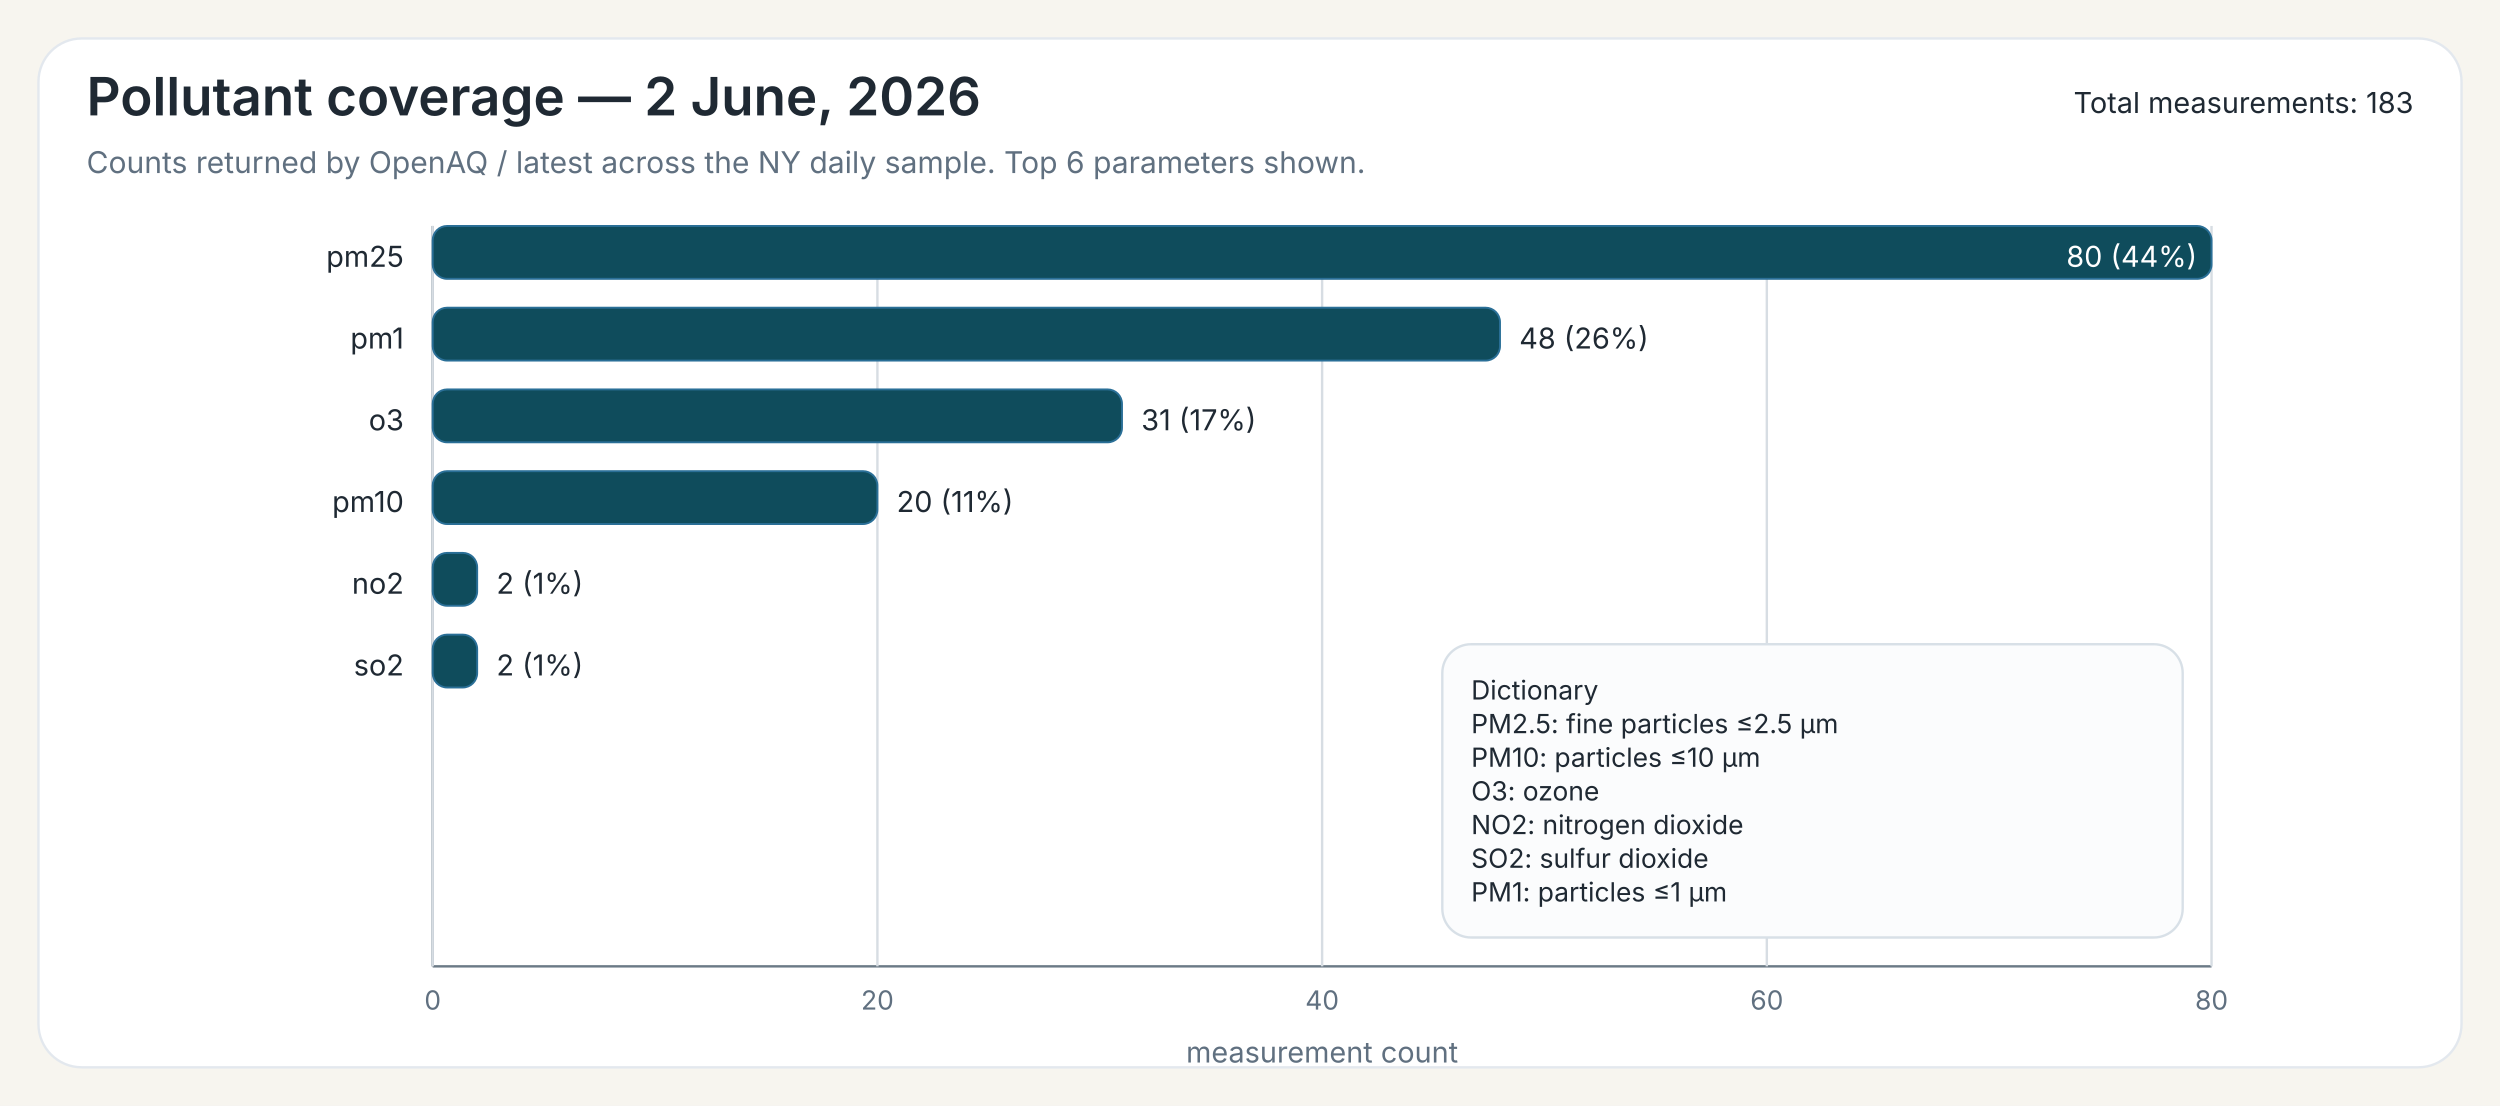
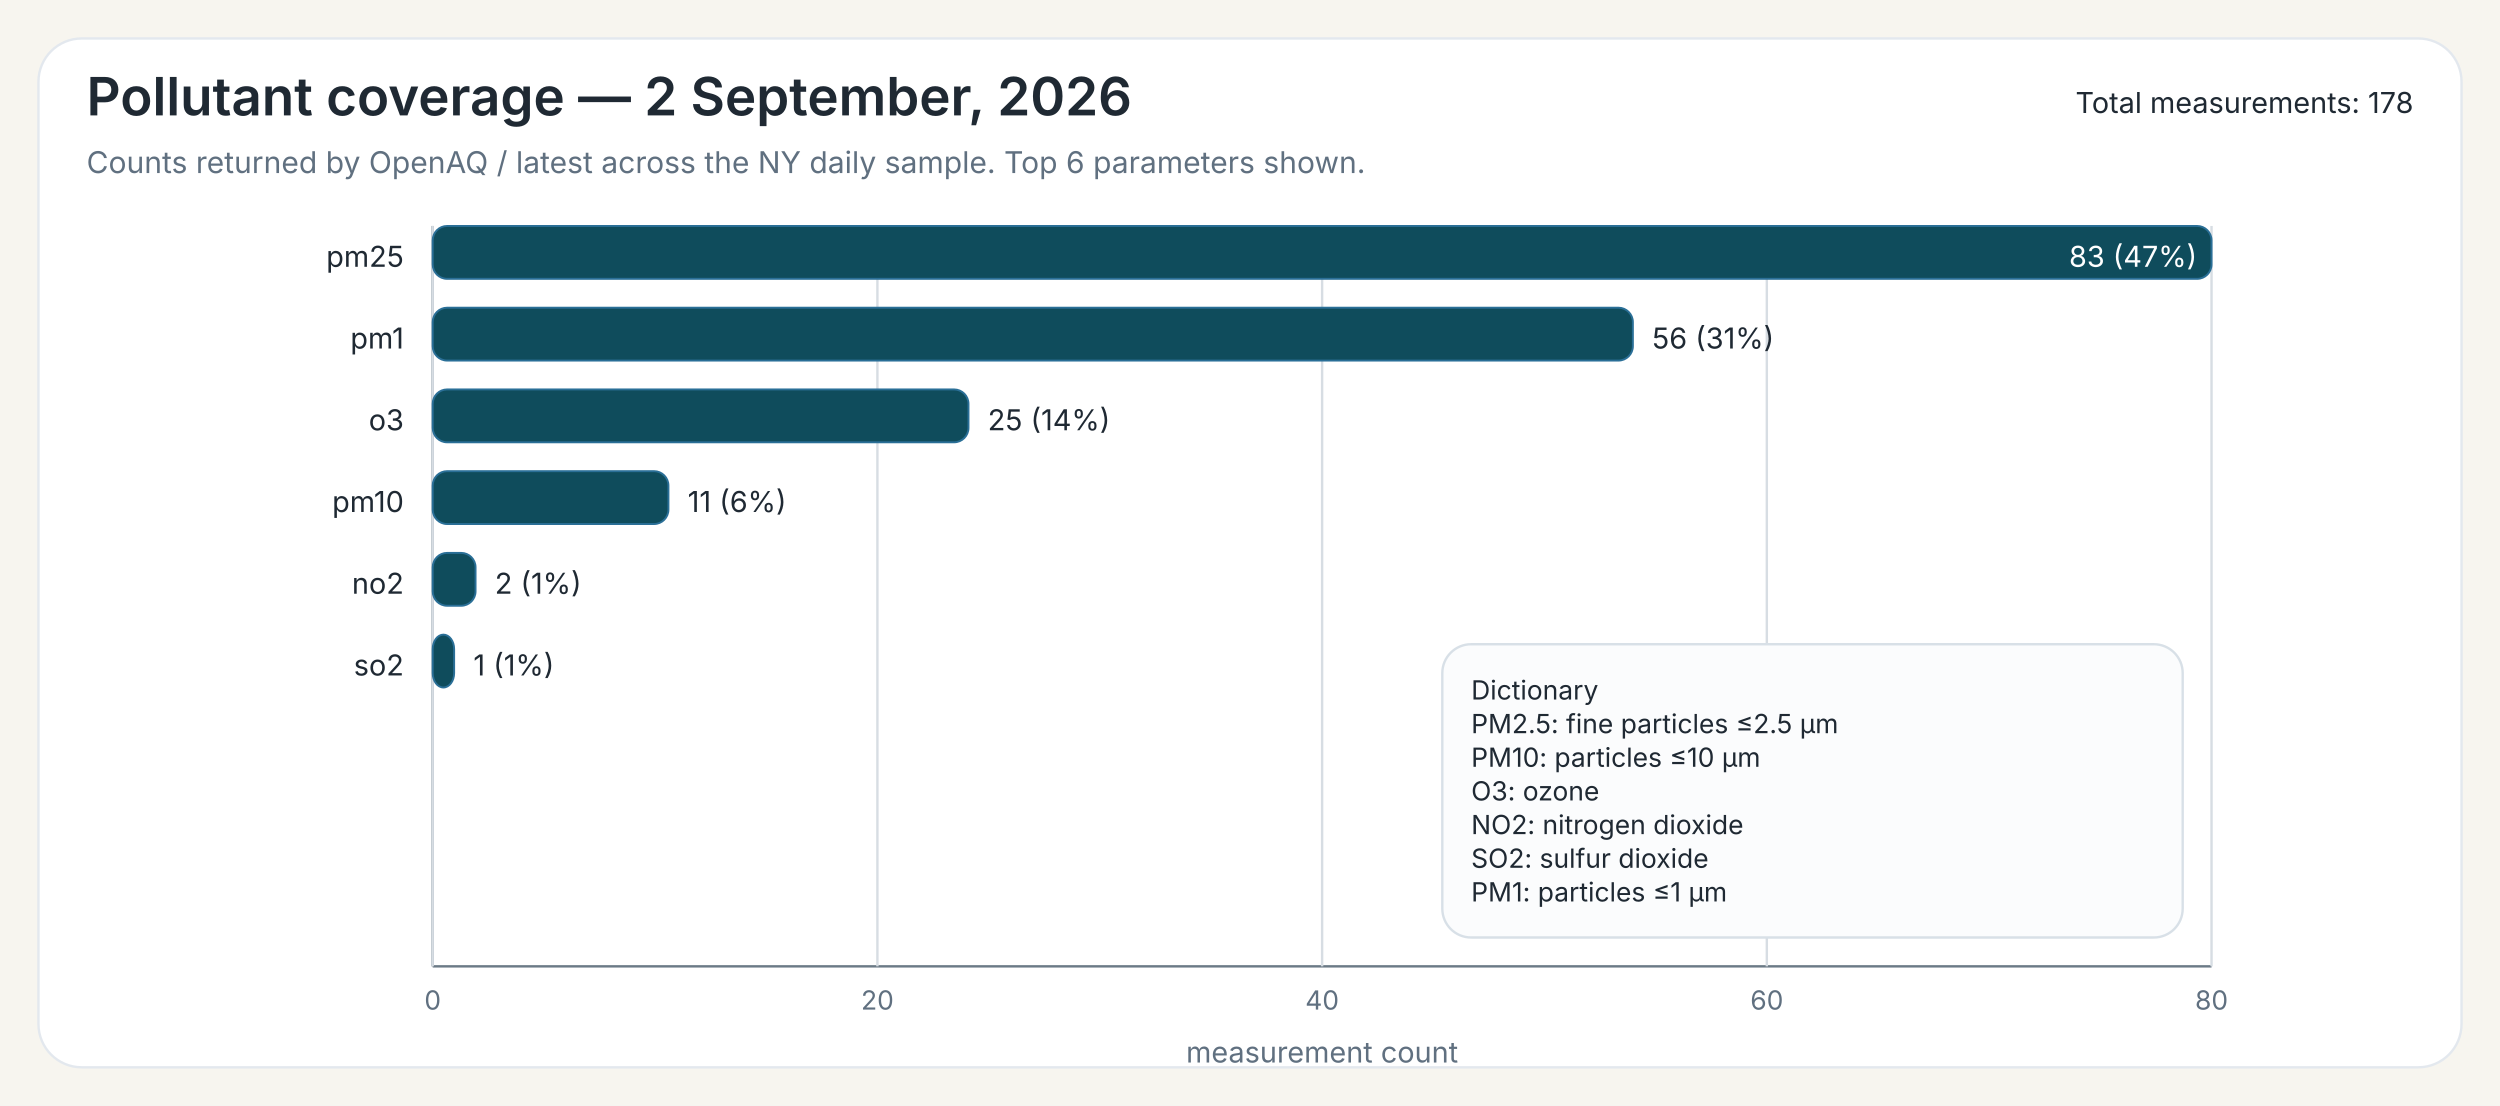
<svg xmlns="http://www.w3.org/2000/svg" width="1040" height="460">
  <rect x="0" y="0" width="1040" height="460" fill="#F7F5EF" />
  <rect x="16" y="16" width="1008" height="428" rx="18" ry="18" fill="#FFFFFF" stroke="#E3E8EE" stroke-width="1" />
-   <text x="36" y="48" font-family="Public Sans, Inter, Aptos, Segoe UI, Arial, sans-serif" font-size="22" font-weight="600" fill="#1F2933">Pollutant coverage — 2 June, 2026</text>
+   <text x="36" y="48" font-family="Public Sans, Inter, Aptos, Segoe UI, Arial, sans-serif" font-size="22" font-weight="600" fill="#1F2933">Pollutant coverage — 2 September, 2026</text>
  <text x="36" y="72" font-family="Public Sans, Inter, Aptos, Segoe UI, Arial, sans-serif" font-size="12.5" font-weight="400" fill="#607080">Counts returned by OpenAQ / latest across the NY daily sample. Top 6 parameters shown.</text>
-   <text x="1004" y="47" font-family="Public Sans, Inter, Aptos, Segoe UI, Arial, sans-serif" font-size="12" text-anchor="end" fill="#1F2933">Total measurements: 183</text>
+   <text x="1004" y="47" font-family="Public Sans, Inter, Aptos, Segoe UI, Arial, sans-serif" font-size="12" text-anchor="end" fill="#1F2933">Total measurements: 178</text>
  <line x1="180" y1="94" x2="180" y2="402" stroke="#6B7A86" stroke-width="1" />
  <line x1="180" y1="402" x2="920" y2="402" stroke="#6B7A86" stroke-width="1" />
  <line x1="180.00" y1="94" x2="180.00" y2="402" stroke="#D7DDE3" stroke-width="1" />
  <text x="180.00" y="420" font-family="Inter, Aptos, Segoe UI, Arial, sans-serif" font-size="11" text-anchor="middle" fill="#607080">0</text>
  <line x1="365.00" y1="94" x2="365.00" y2="402" stroke="#D7DDE3" stroke-width="1" />
  <text x="365.00" y="420" font-family="Inter, Aptos, Segoe UI, Arial, sans-serif" font-size="11" text-anchor="middle" fill="#607080">20</text>
  <line x1="550.00" y1="94" x2="550.00" y2="402" stroke="#D7DDE3" stroke-width="1" />
  <text x="550.00" y="420" font-family="Inter, Aptos, Segoe UI, Arial, sans-serif" font-size="11" text-anchor="middle" fill="#607080">40</text>
  <line x1="735.00" y1="94" x2="735.00" y2="402" stroke="#D7DDE3" stroke-width="1" />
  <text x="735.00" y="420" font-family="Inter, Aptos, Segoe UI, Arial, sans-serif" font-size="11" text-anchor="middle" fill="#607080">60</text>
  <line x1="920.00" y1="94" x2="920.00" y2="402" stroke="#D7DDE3" stroke-width="1" />
  <text x="920.00" y="420" font-family="Inter, Aptos, Segoe UI, Arial, sans-serif" font-size="11" text-anchor="middle" fill="#607080">80</text>
  <text x="550.00" y="442" font-family="Inter, Aptos, Segoe UI, Arial, sans-serif" font-size="12" text-anchor="middle" fill="#607080">measurement count</text>
  <text x="168" y="111" font-family="Inter, Aptos, Segoe UI, Arial, sans-serif" font-size="12" text-anchor="end" fill="#1F2933">pm25</text>
  <rect x="180" y="94" width="740.00" height="22" rx="6" ry="6" fill="#0F4C5C" stroke="#2A6F97" stroke-width="0.8" />
-   <text x="914.00" y="111" font-family="Inter, Aptos, Segoe UI, Arial, sans-serif" font-size="12" fill="white" text-anchor="end">80 (44%)</text>
+   <text x="914.00" y="111" font-family="Inter, Aptos, Segoe UI, Arial, sans-serif" font-size="12" fill="white" text-anchor="end">83 (47%)</text>
  <text x="168" y="145" font-family="Inter, Aptos, Segoe UI, Arial, sans-serif" font-size="12" text-anchor="end" fill="#1F2933">pm1</text>
-   <rect x="180" y="128" width="444.00" height="22" rx="6" ry="6" fill="#0F4C5C" stroke="#2A6F97" stroke-width="0.8" />
-   <text x="632.00" y="145" font-family="Inter, Aptos, Segoe UI, Arial, sans-serif" font-size="12" fill="#1F2933">48 (26%)</text>
+   <rect x="180" y="128" width="499.28" height="22" rx="6" ry="6" fill="#0F4C5C" stroke="#2A6F97" stroke-width="0.8" />
+   <text x="687.28" y="145" font-family="Inter, Aptos, Segoe UI, Arial, sans-serif" font-size="12" fill="#1F2933">56 (31%)</text>
  <text x="168" y="179" font-family="Inter, Aptos, Segoe UI, Arial, sans-serif" font-size="12" text-anchor="end" fill="#1F2933">o3</text>
-   <rect x="180" y="162" width="286.75" height="22" rx="6" ry="6" fill="#0F4C5C" stroke="#2A6F97" stroke-width="0.8" />
-   <text x="474.75" y="179" font-family="Inter, Aptos, Segoe UI, Arial, sans-serif" font-size="12" fill="#1F2933">31 (17%)</text>
+   <rect x="180" y="162" width="222.89" height="22" rx="6" ry="6" fill="#0F4C5C" stroke="#2A6F97" stroke-width="0.8" />
+   <text x="410.89" y="179" font-family="Inter, Aptos, Segoe UI, Arial, sans-serif" font-size="12" fill="#1F2933">25 (14%)</text>
  <text x="168" y="213" font-family="Inter, Aptos, Segoe UI, Arial, sans-serif" font-size="12" text-anchor="end" fill="#1F2933">pm10</text>
-   <rect x="180" y="196" width="185.00" height="22" rx="6" ry="6" fill="#0F4C5C" stroke="#2A6F97" stroke-width="0.8" />
-   <text x="373.00" y="213" font-family="Inter, Aptos, Segoe UI, Arial, sans-serif" font-size="12" fill="#1F2933">20 (11%)</text>
+   <rect x="180" y="196" width="98.07" height="22" rx="6" ry="6" fill="#0F4C5C" stroke="#2A6F97" stroke-width="0.8" />
+   <text x="286.07" y="213" font-family="Inter, Aptos, Segoe UI, Arial, sans-serif" font-size="12" fill="#1F2933">11 (6%)</text>
  <text x="168" y="247" font-family="Inter, Aptos, Segoe UI, Arial, sans-serif" font-size="12" text-anchor="end" fill="#1F2933">no2</text>
-   <rect x="180" y="230" width="18.50" height="22" rx="6" ry="6" fill="#0F4C5C" stroke="#2A6F97" stroke-width="0.8" />
-   <text x="206.50" y="247" font-family="Inter, Aptos, Segoe UI, Arial, sans-serif" font-size="12" fill="#1F2933">2 (1%)</text>
+   <rect x="180" y="230" width="17.83" height="22" rx="6" ry="6" fill="#0F4C5C" stroke="#2A6F97" stroke-width="0.8" />
+   <text x="205.83" y="247" font-family="Inter, Aptos, Segoe UI, Arial, sans-serif" font-size="12" fill="#1F2933">2 (1%)</text>
  <text x="168" y="281" font-family="Inter, Aptos, Segoe UI, Arial, sans-serif" font-size="12" text-anchor="end" fill="#1F2933">so2</text>
-   <rect x="180" y="264" width="18.50" height="22" rx="6" ry="6" fill="#0F4C5C" stroke="#2A6F97" stroke-width="0.8" />
-   <text x="206.50" y="281" font-family="Inter, Aptos, Segoe UI, Arial, sans-serif" font-size="12" fill="#1F2933">2 (1%)</text>
+   <rect x="180" y="264" width="8.92" height="22" rx="6" ry="6" fill="#0F4C5C" stroke="#2A6F97" stroke-width="0.8" />
+   <text x="196.92" y="281" font-family="Inter, Aptos, Segoe UI, Arial, sans-serif" font-size="12" fill="#1F2933">1 (1%)</text>
  <rect x="600.00" y="268.00" width="308" height="122" rx="12" ry="12" fill="#FBFCFD" stroke="#D8E0E7" stroke-width="1" />
  <text x="612.00" y="291.00" font-family="Inter, Aptos, Segoe UI, Arial, sans-serif" font-size="11" fill="#1F2933">Dictionary</text>
  <text x="612.00" y="305.00" font-family="Inter, Aptos, Segoe UI, Arial, sans-serif" font-size="11" fill="#1F2933">PM2.5: fine particles ≤2.5 µm</text>
  <text x="612.00" y="319.00" font-family="Inter, Aptos, Segoe UI, Arial, sans-serif" font-size="11" fill="#1F2933">PM10: particles ≤10 µm</text>
  <text x="612.00" y="333.00" font-family="Inter, Aptos, Segoe UI, Arial, sans-serif" font-size="11" fill="#1F2933">O3: ozone</text>
  <text x="612.00" y="347.00" font-family="Inter, Aptos, Segoe UI, Arial, sans-serif" font-size="11" fill="#1F2933">NO2: nitrogen dioxide</text>
  <text x="612.00" y="361.00" font-family="Inter, Aptos, Segoe UI, Arial, sans-serif" font-size="11" fill="#1F2933">SO2: sulfur dioxide</text>
  <text x="612.00" y="375.00" font-family="Inter, Aptos, Segoe UI, Arial, sans-serif" font-size="11" fill="#1F2933">PM1: particles ≤1 µm</text>
</svg>
